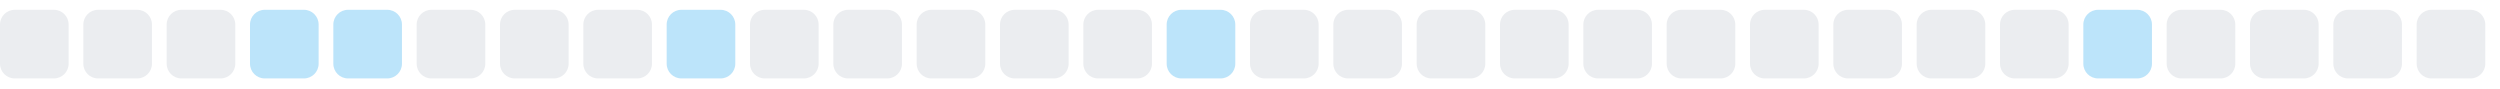
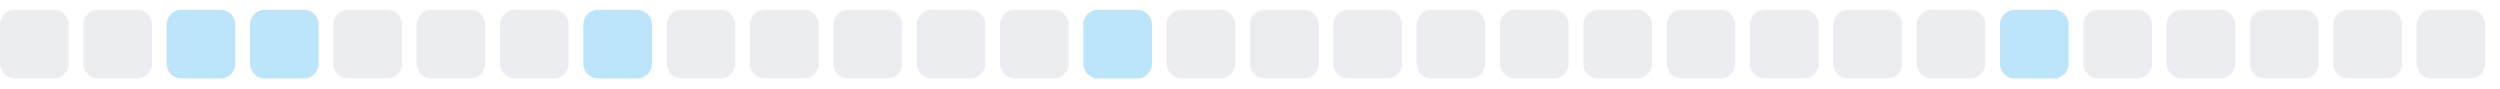
<svg xmlns="http://www.w3.org/2000/svg" width="255" height="9">
  <style>
        .level0 { fill: #ebedf0; }
        .level1 { fill: #bce4fa; }
        .level2 { fill: #75c7f7; }
        .level3 { fill: #30a9f2; }
        .level4 { fill: #008ee6; }
        @media (prefers-color-scheme: dark) {
          .level0 { fill: #161b22; }
          .level1 { fill: #0b3b5c; }
          .level2 { fill: #0a6299; }
          .level3 { fill: #008ee6; }
          .level4 { fill: #5bc4ff; }
        }
      </style>
  <rect x="0.0" y="1" width="7" height="7" rx="1.5" ry="1.5" class="level0" />
  <rect x="8.5" y="1" width="7" height="7" rx="1.5" ry="1.5" class="level0" />
-   <rect x="17.0" y="1" width="7" height="7" rx="1.5" ry="1.5" class="level0" />
+   <rect x="17.0" y="1" width="7" height="7" rx="1.5" ry="1.5" class="level1" />
  <rect x="25.5" y="1" width="7" height="7" rx="1.5" ry="1.5" class="level1" />
-   <rect x="34.0" y="1" width="7" height="7" rx="1.5" ry="1.5" class="level1" />
+   <rect x="34.0" y="1" width="7" height="7" rx="1.5" ry="1.5" class="level0" />
  <rect x="42.5" y="1" width="7" height="7" rx="1.5" ry="1.5" class="level0" />
  <rect x="51.0" y="1" width="7" height="7" rx="1.5" ry="1.5" class="level0" />
-   <rect x="59.5" y="1" width="7" height="7" rx="1.5" ry="1.5" class="level0" />
-   <rect x="68.0" y="1" width="7" height="7" rx="1.5" ry="1.5" class="level1" />
+   <rect x="59.5" y="1" width="7" height="7" rx="1.5" ry="1.5" class="level1" />
+   <rect x="68.0" y="1" width="7" height="7" rx="1.5" ry="1.5" class="level0" />
  <rect x="76.5" y="1" width="7" height="7" rx="1.5" ry="1.5" class="level0" />
  <rect x="85.0" y="1" width="7" height="7" rx="1.5" ry="1.5" class="level0" />
  <rect x="93.5" y="1" width="7" height="7" rx="1.5" ry="1.5" class="level0" />
  <rect x="102.0" y="1" width="7" height="7" rx="1.5" ry="1.5" class="level0" />
-   <rect x="110.5" y="1" width="7" height="7" rx="1.5" ry="1.5" class="level0" />
-   <rect x="119.0" y="1" width="7" height="7" rx="1.5" ry="1.5" class="level1" />
+   <rect x="110.5" y="1" width="7" height="7" rx="1.5" ry="1.5" class="level1" />
+   <rect x="119.0" y="1" width="7" height="7" rx="1.5" ry="1.5" class="level0" />
  <rect x="127.5" y="1" width="7" height="7" rx="1.5" ry="1.5" class="level0" />
  <rect x="136.0" y="1" width="7" height="7" rx="1.5" ry="1.5" class="level0" />
  <rect x="144.5" y="1" width="7" height="7" rx="1.5" ry="1.5" class="level0" />
  <rect x="153.0" y="1" width="7" height="7" rx="1.5" ry="1.5" class="level0" />
  <rect x="161.5" y="1" width="7" height="7" rx="1.5" ry="1.5" class="level0" />
  <rect x="170.0" y="1" width="7" height="7" rx="1.5" ry="1.5" class="level0" />
  <rect x="178.5" y="1" width="7" height="7" rx="1.5" ry="1.5" class="level0" />
  <rect x="187.0" y="1" width="7" height="7" rx="1.5" ry="1.5" class="level0" />
  <rect x="195.5" y="1" width="7" height="7" rx="1.5" ry="1.5" class="level0" />
-   <rect x="204.0" y="1" width="7" height="7" rx="1.5" ry="1.5" class="level0" />
-   <rect x="212.5" y="1" width="7" height="7" rx="1.5" ry="1.5" class="level1" />
+   <rect x="204.0" y="1" width="7" height="7" rx="1.5" ry="1.5" class="level1" />
+   <rect x="212.5" y="1" width="7" height="7" rx="1.5" ry="1.5" class="level0" />
  <rect x="221.0" y="1" width="7" height="7" rx="1.5" ry="1.5" class="level0" />
  <rect x="229.5" y="1" width="7" height="7" rx="1.5" ry="1.5" class="level0" />
  <rect x="238.0" y="1" width="7" height="7" rx="1.5" ry="1.5" class="level0" />
  <rect x="246.5" y="1" width="7" height="7" rx="1.5" ry="1.5" class="level0" />
</svg>
